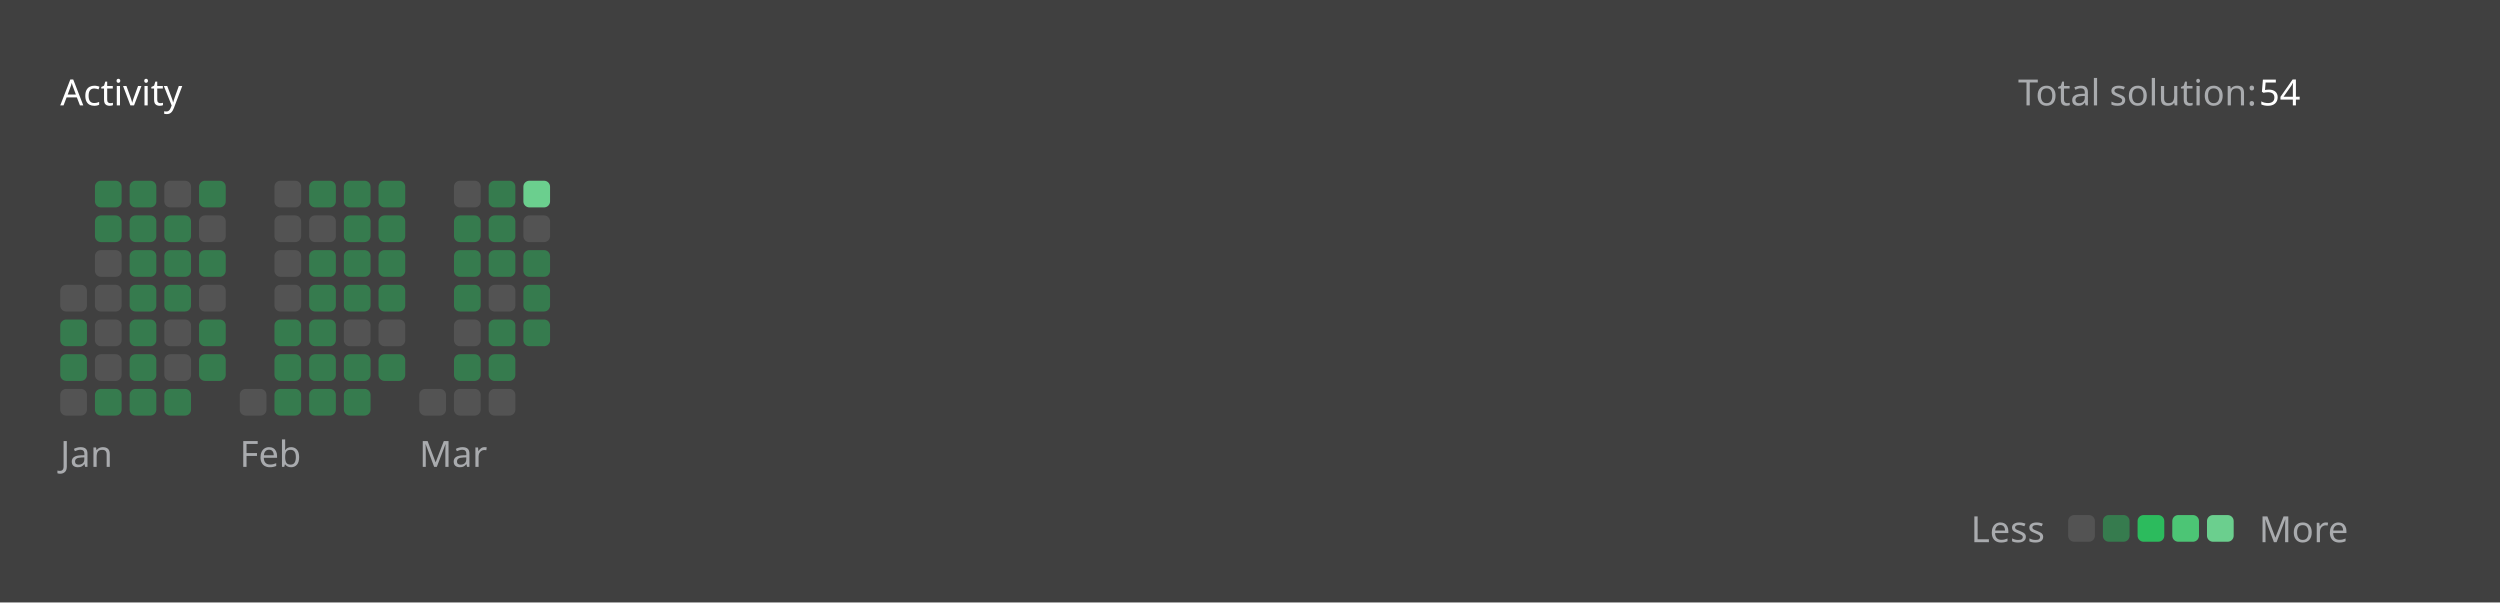
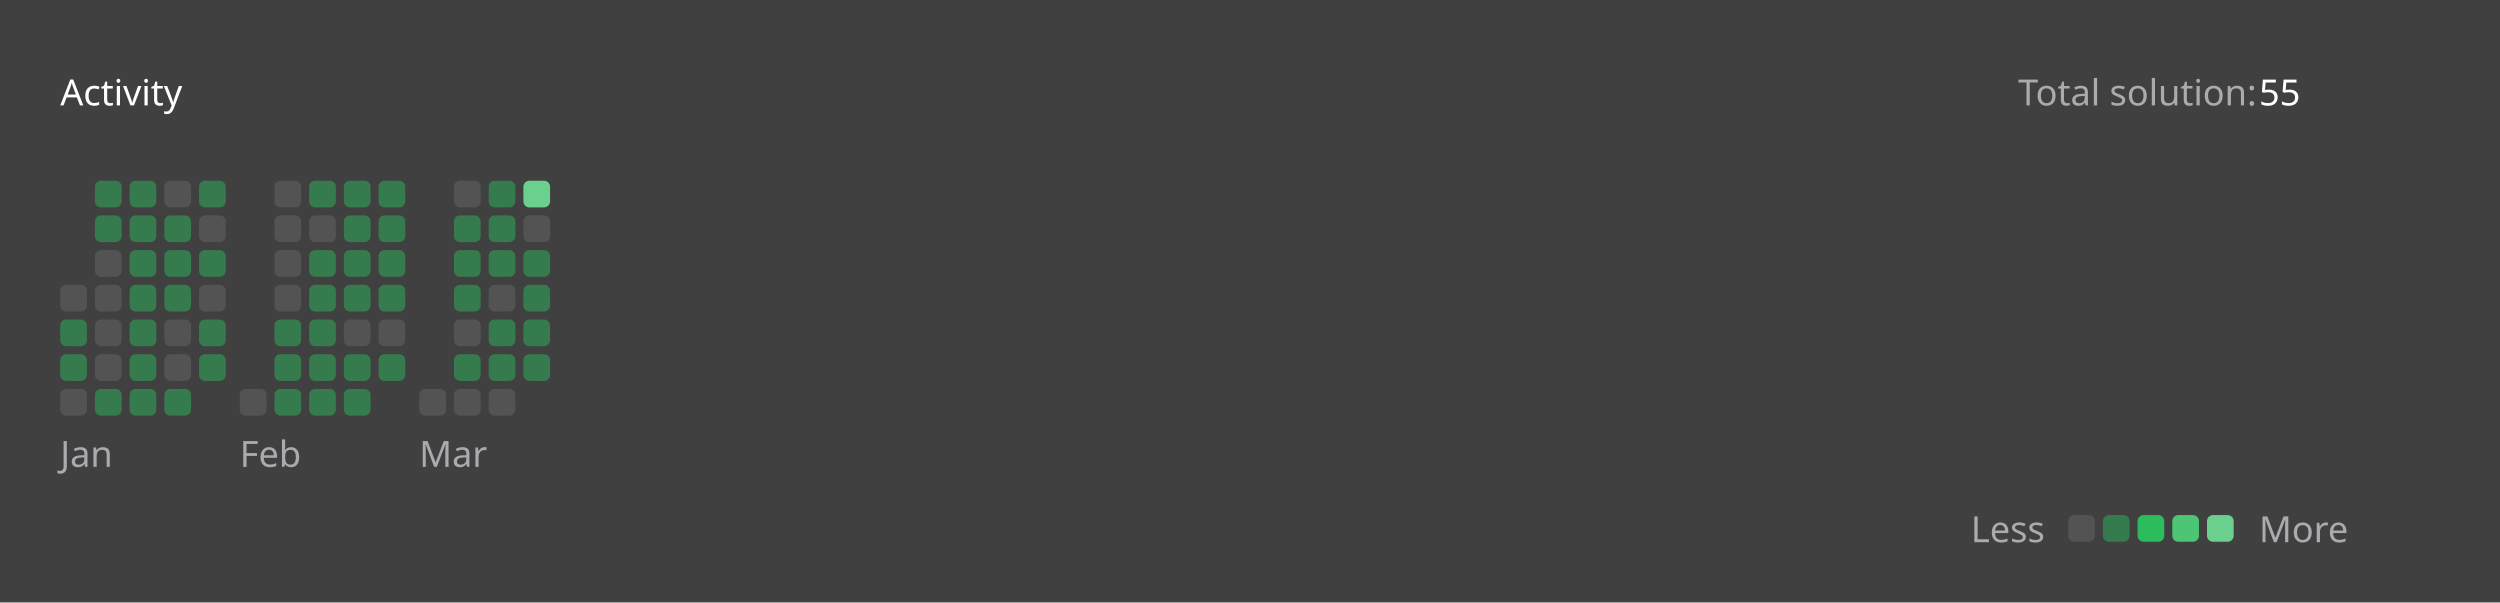
<svg xmlns="http://www.w3.org/2000/svg" version="1.1" height="200" width="830" viewBox="0 0 830 200">
  <style>*{font-family: "Segoe UI", Tahoma, Geneva, Verdana, sans-serif;}</style>
  <style>.title{font-weight: 500;font-size: 1rem;}</style>
  <style>.rotate-90{transform: rotate(-90deg);transform-origin: center;transform-box: fill-box;}</style>
  <style>.state{font-size: .75rem;}</style>
  <style>.light{color: #ffffff;fill: #ffffff;}</style>
  <style>.light-gray{color: #eff2f699;fill: #eff2f699;}</style>
  <style>.dark-gray{color: #ebebf54d;fill: #ebebf54d;}</style>
  <style>.gray{color: #747474;fill: #747474;}</style>
  <style>.orange{color: #ffa116;fill: #ffa116;}</style>
  <style>.background{color: #404040;fill: #404040;}</style>
  <style>.level-1-block{fill: #ffffff1a;}</style>
  <style>.level-2-block{fill: #2cb55d80;}</style>
  <style>.level-3-block{fill: #2cbb5dff;}</style>
  <style>.level-4-block{fill: #4cc575ff;}</style>
  <style>.level-5-block{fill: #6bcf8eff;}</style>
  <rect fill="#404040" x="0" y="0" width="830" height="200" rx="0.5rem" />
  <g text-anchor="start" text-decoration="1" class="title">
    <text x="20" y="35">
      <tspan class="light">Activity</tspan>
      <tspan class="orange" />
    </text>
  </g>
  <g class="state">
    <text x="670" y="35" class="light-gray"> Total solution: </text>
-     <text x="750" y="35" class="light"> 54 </text>
+     <text x="750" y="35" class="light"> 55 </text>
    <text x="678.88" y="180" class="light-gray" text-anchor="end">Less</text>
    <rect x="686.64" y="171" width="8.86" height="8.86" rx="2" ry="2" class="level-1-block" />
    <rect x="698.16" y="171" width="8.86" height="8.86" rx="2" ry="2" class="level-2-block" />
    <rect x="709.68" y="171" width="8.86" height="8.86" rx="2" ry="2" class="level-3-block" />
    <rect x="721.2" y="171" width="8.86" height="8.86" rx="2" ry="2" class="level-4-block" />
    <rect x="732.72" y="171" width="8.86" height="8.86" rx="2" ry="2" class="level-5-block" />
    <text x="750" y="180" class="light-gray">More</text>
  </g>
  <g x="20" y="60">
    <g x="20" y="60">
      <g x="20.0" y="60">
        <rect x="20.0" y="94.56" width="8.86" height="8.86" rx="2" ry="2" class="level-1-block" />
        <rect x="20.0" y="106.08" width="8.86" height="8.86" rx="2" ry="2" class="level-2-block" />
        <rect x="20.0" y="117.6" width="8.86" height="8.86" rx="2" ry="2" class="level-2-block" />
        <rect x="20.0" y="129.12" width="8.86" height="8.86" rx="2" ry="2" class="level-1-block" />
      </g>
      <g x="31.52" y="60">
        <rect x="31.52" y="60.0" width="8.86" height="8.86" rx="2" ry="2" class="level-2-block" />
        <rect x="31.52" y="71.52" width="8.86" height="8.86" rx="2" ry="2" class="level-2-block" />
        <rect x="31.52" y="83.04" width="8.86" height="8.86" rx="2" ry="2" class="level-1-block" />
        <rect x="31.52" y="94.56" width="8.86" height="8.86" rx="2" ry="2" class="level-1-block" />
        <rect x="31.52" y="106.08" width="8.86" height="8.86" rx="2" ry="2" class="level-1-block" />
        <rect x="31.52" y="117.6" width="8.86" height="8.86" rx="2" ry="2" class="level-1-block" />
        <rect x="31.52" y="129.12" width="8.86" height="8.86" rx="2" ry="2" class="level-2-block" />
      </g>
      <g x="43.04" y="60">
        <rect x="43.04" y="60.0" width="8.86" height="8.86" rx="2" ry="2" class="level-2-block" />
        <rect x="43.04" y="71.52" width="8.86" height="8.86" rx="2" ry="2" class="level-2-block" />
        <rect x="43.04" y="83.04" width="8.86" height="8.86" rx="2" ry="2" class="level-2-block" />
        <rect x="43.04" y="94.56" width="8.86" height="8.86" rx="2" ry="2" class="level-2-block" />
        <rect x="43.04" y="106.08" width="8.86" height="8.86" rx="2" ry="2" class="level-2-block" />
        <rect x="43.04" y="117.6" width="8.86" height="8.86" rx="2" ry="2" class="level-2-block" />
        <rect x="43.04" y="129.12" width="8.86" height="8.86" rx="2" ry="2" class="level-2-block" />
      </g>
      <g x="54.56" y="60">
        <rect x="54.56" y="60.0" width="8.86" height="8.86" rx="2" ry="2" class="level-1-block" />
        <rect x="54.56" y="71.52" width="8.86" height="8.86" rx="2" ry="2" class="level-2-block" />
        <rect x="54.56" y="83.04" width="8.86" height="8.86" rx="2" ry="2" class="level-2-block" />
        <rect x="54.56" y="94.56" width="8.86" height="8.86" rx="2" ry="2" class="level-2-block" />
        <rect x="54.56" y="106.08" width="8.86" height="8.86" rx="2" ry="2" class="level-1-block" />
        <rect x="54.56" y="117.6" width="8.86" height="8.86" rx="2" ry="2" class="level-1-block" />
        <rect x="54.56" y="129.12" width="8.86" height="8.86" rx="2" ry="2" class="level-2-block" />
      </g>
      <g x="66.08" y="60">
        <rect x="66.08" y="60.0" width="8.86" height="8.86" rx="2" ry="2" class="level-2-block" />
        <rect x="66.08" y="71.52" width="8.86" height="8.86" rx="2" ry="2" class="level-1-block" />
        <rect x="66.08" y="83.04" width="8.86" height="8.86" rx="2" ry="2" class="level-2-block" />
        <rect x="66.08" y="94.56" width="8.86" height="8.86" rx="2" ry="2" class="level-1-block" />
        <rect x="66.08" y="106.08" width="8.86" height="8.86" rx="2" ry="2" class="level-2-block" />
        <rect x="66.08" y="117.6" width="8.86" height="8.86" rx="2" ry="2" class="level-2-block" />
      </g>
      <text x="20.0" y="155" class="light-gray state">Jan</text>
    </g>
  </g>
  <g x="79.6" y="60">
    <g x="79.6" y="60">
      <g x="79.6" y="60">
        <rect x="79.6" y="129.12" width="8.86" height="8.86" rx="2" ry="2" class="level-1-block" />
      </g>
      <g x="91.12" y="60">
        <rect x="91.12" y="60.0" width="8.86" height="8.86" rx="2" ry="2" class="level-1-block" />
        <rect x="91.12" y="71.52" width="8.86" height="8.86" rx="2" ry="2" class="level-1-block" />
        <rect x="91.12" y="83.04" width="8.86" height="8.86" rx="2" ry="2" class="level-1-block" />
        <rect x="91.12" y="94.56" width="8.86" height="8.86" rx="2" ry="2" class="level-1-block" />
        <rect x="91.12" y="106.08" width="8.86" height="8.86" rx="2" ry="2" class="level-2-block" />
        <rect x="91.12" y="117.6" width="8.86" height="8.86" rx="2" ry="2" class="level-2-block" />
        <rect x="91.12" y="129.12" width="8.86" height="8.86" rx="2" ry="2" class="level-2-block" />
      </g>
      <g x="102.64" y="60">
        <rect x="102.64" y="60.0" width="8.86" height="8.86" rx="2" ry="2" class="level-2-block" />
        <rect x="102.64" y="71.52" width="8.86" height="8.86" rx="2" ry="2" class="level-1-block" />
        <rect x="102.64" y="83.04" width="8.86" height="8.86" rx="2" ry="2" class="level-2-block" />
        <rect x="102.64" y="94.56" width="8.86" height="8.86" rx="2" ry="2" class="level-2-block" />
        <rect x="102.64" y="106.08" width="8.86" height="8.86" rx="2" ry="2" class="level-2-block" />
        <rect x="102.64" y="117.6" width="8.86" height="8.86" rx="2" ry="2" class="level-2-block" />
        <rect x="102.64" y="129.12" width="8.86" height="8.86" rx="2" ry="2" class="level-2-block" />
      </g>
      <g x="114.16" y="60">
        <rect x="114.16" y="60.0" width="8.86" height="8.86" rx="2" ry="2" class="level-2-block" />
        <rect x="114.16" y="71.52" width="8.86" height="8.86" rx="2" ry="2" class="level-2-block" />
        <rect x="114.16" y="83.04" width="8.86" height="8.86" rx="2" ry="2" class="level-2-block" />
        <rect x="114.16" y="94.56" width="8.86" height="8.86" rx="2" ry="2" class="level-2-block" />
        <rect x="114.16" y="106.08" width="8.86" height="8.86" rx="2" ry="2" class="level-1-block" />
        <rect x="114.16" y="117.6" width="8.86" height="8.86" rx="2" ry="2" class="level-2-block" />
        <rect x="114.16" y="129.12" width="8.86" height="8.86" rx="2" ry="2" class="level-2-block" />
      </g>
      <g x="125.68" y="60">
        <rect x="125.68" y="60.0" width="8.86" height="8.86" rx="2" ry="2" class="level-2-block" />
        <rect x="125.68" y="71.52" width="8.86" height="8.86" rx="2" ry="2" class="level-2-block" />
        <rect x="125.68" y="83.04" width="8.86" height="8.86" rx="2" ry="2" class="level-2-block" />
        <rect x="125.68" y="94.56" width="8.86" height="8.86" rx="2" ry="2" class="level-2-block" />
        <rect x="125.68" y="106.08" width="8.86" height="8.86" rx="2" ry="2" class="level-1-block" />
        <rect x="125.68" y="117.6" width="8.86" height="8.86" rx="2" ry="2" class="level-2-block" />
      </g>
      <text x="79.6" y="155" class="light-gray state">Feb</text>
    </g>
  </g>
  <g x="139.2" y="60">
    <g x="139.2" y="60">
      <g x="139.2" y="60">
        <rect x="139.2" y="129.12" width="8.86" height="8.86" rx="2" ry="2" class="level-1-block" />
      </g>
      <g x="150.72" y="60">
        <rect x="150.72" y="60.0" width="8.86" height="8.86" rx="2" ry="2" class="level-1-block" />
        <rect x="150.72" y="71.52" width="8.86" height="8.86" rx="2" ry="2" class="level-2-block" />
        <rect x="150.72" y="83.04" width="8.86" height="8.86" rx="2" ry="2" class="level-2-block" />
        <rect x="150.72" y="94.56" width="8.86" height="8.86" rx="2" ry="2" class="level-2-block" />
        <rect x="150.72" y="106.08" width="8.86" height="8.86" rx="2" ry="2" class="level-1-block" />
        <rect x="150.72" y="117.6" width="8.86" height="8.86" rx="2" ry="2" class="level-2-block" />
        <rect x="150.72" y="129.12" width="8.86" height="8.86" rx="2" ry="2" class="level-1-block" />
      </g>
      <g x="162.24" y="60">
        <rect x="162.24" y="60.0" width="8.86" height="8.86" rx="2" ry="2" class="level-2-block" />
        <rect x="162.24" y="71.52" width="8.86" height="8.86" rx="2" ry="2" class="level-2-block" />
        <rect x="162.24" y="83.04" width="8.86" height="8.86" rx="2" ry="2" class="level-2-block" />
        <rect x="162.24" y="94.56" width="8.86" height="8.86" rx="2" ry="2" class="level-1-block" />
        <rect x="162.24" y="106.08" width="8.86" height="8.86" rx="2" ry="2" class="level-2-block" />
        <rect x="162.24" y="117.6" width="8.86" height="8.86" rx="2" ry="2" class="level-2-block" />
        <rect x="162.24" y="129.12" width="8.86" height="8.86" rx="2" ry="2" class="level-1-block" />
      </g>
      <g x="173.76" y="60">
        <rect x="173.76" y="60.0" width="8.86" height="8.86" rx="2" ry="2" class="level-5-block" />
        <rect x="173.76" y="71.52" width="8.86" height="8.86" rx="2" ry="2" class="level-1-block" />
        <rect x="173.76" y="83.04" width="8.86" height="8.86" rx="2" ry="2" class="level-2-block" />
        <rect x="173.76" y="94.56" width="8.86" height="8.86" rx="2" ry="2" class="level-2-block" />
        <rect x="173.76" y="106.08" width="8.86" height="8.86" rx="2" ry="2" class="level-2-block" />
+         <rect x="173.76" y="117.6" width="8.86" height="8.86" rx="2" ry="2" class="level-2-block" />
      </g>
      <text x="139.2" y="155" class="light-gray state">Mar</text>
    </g>
  </g>
</svg>
